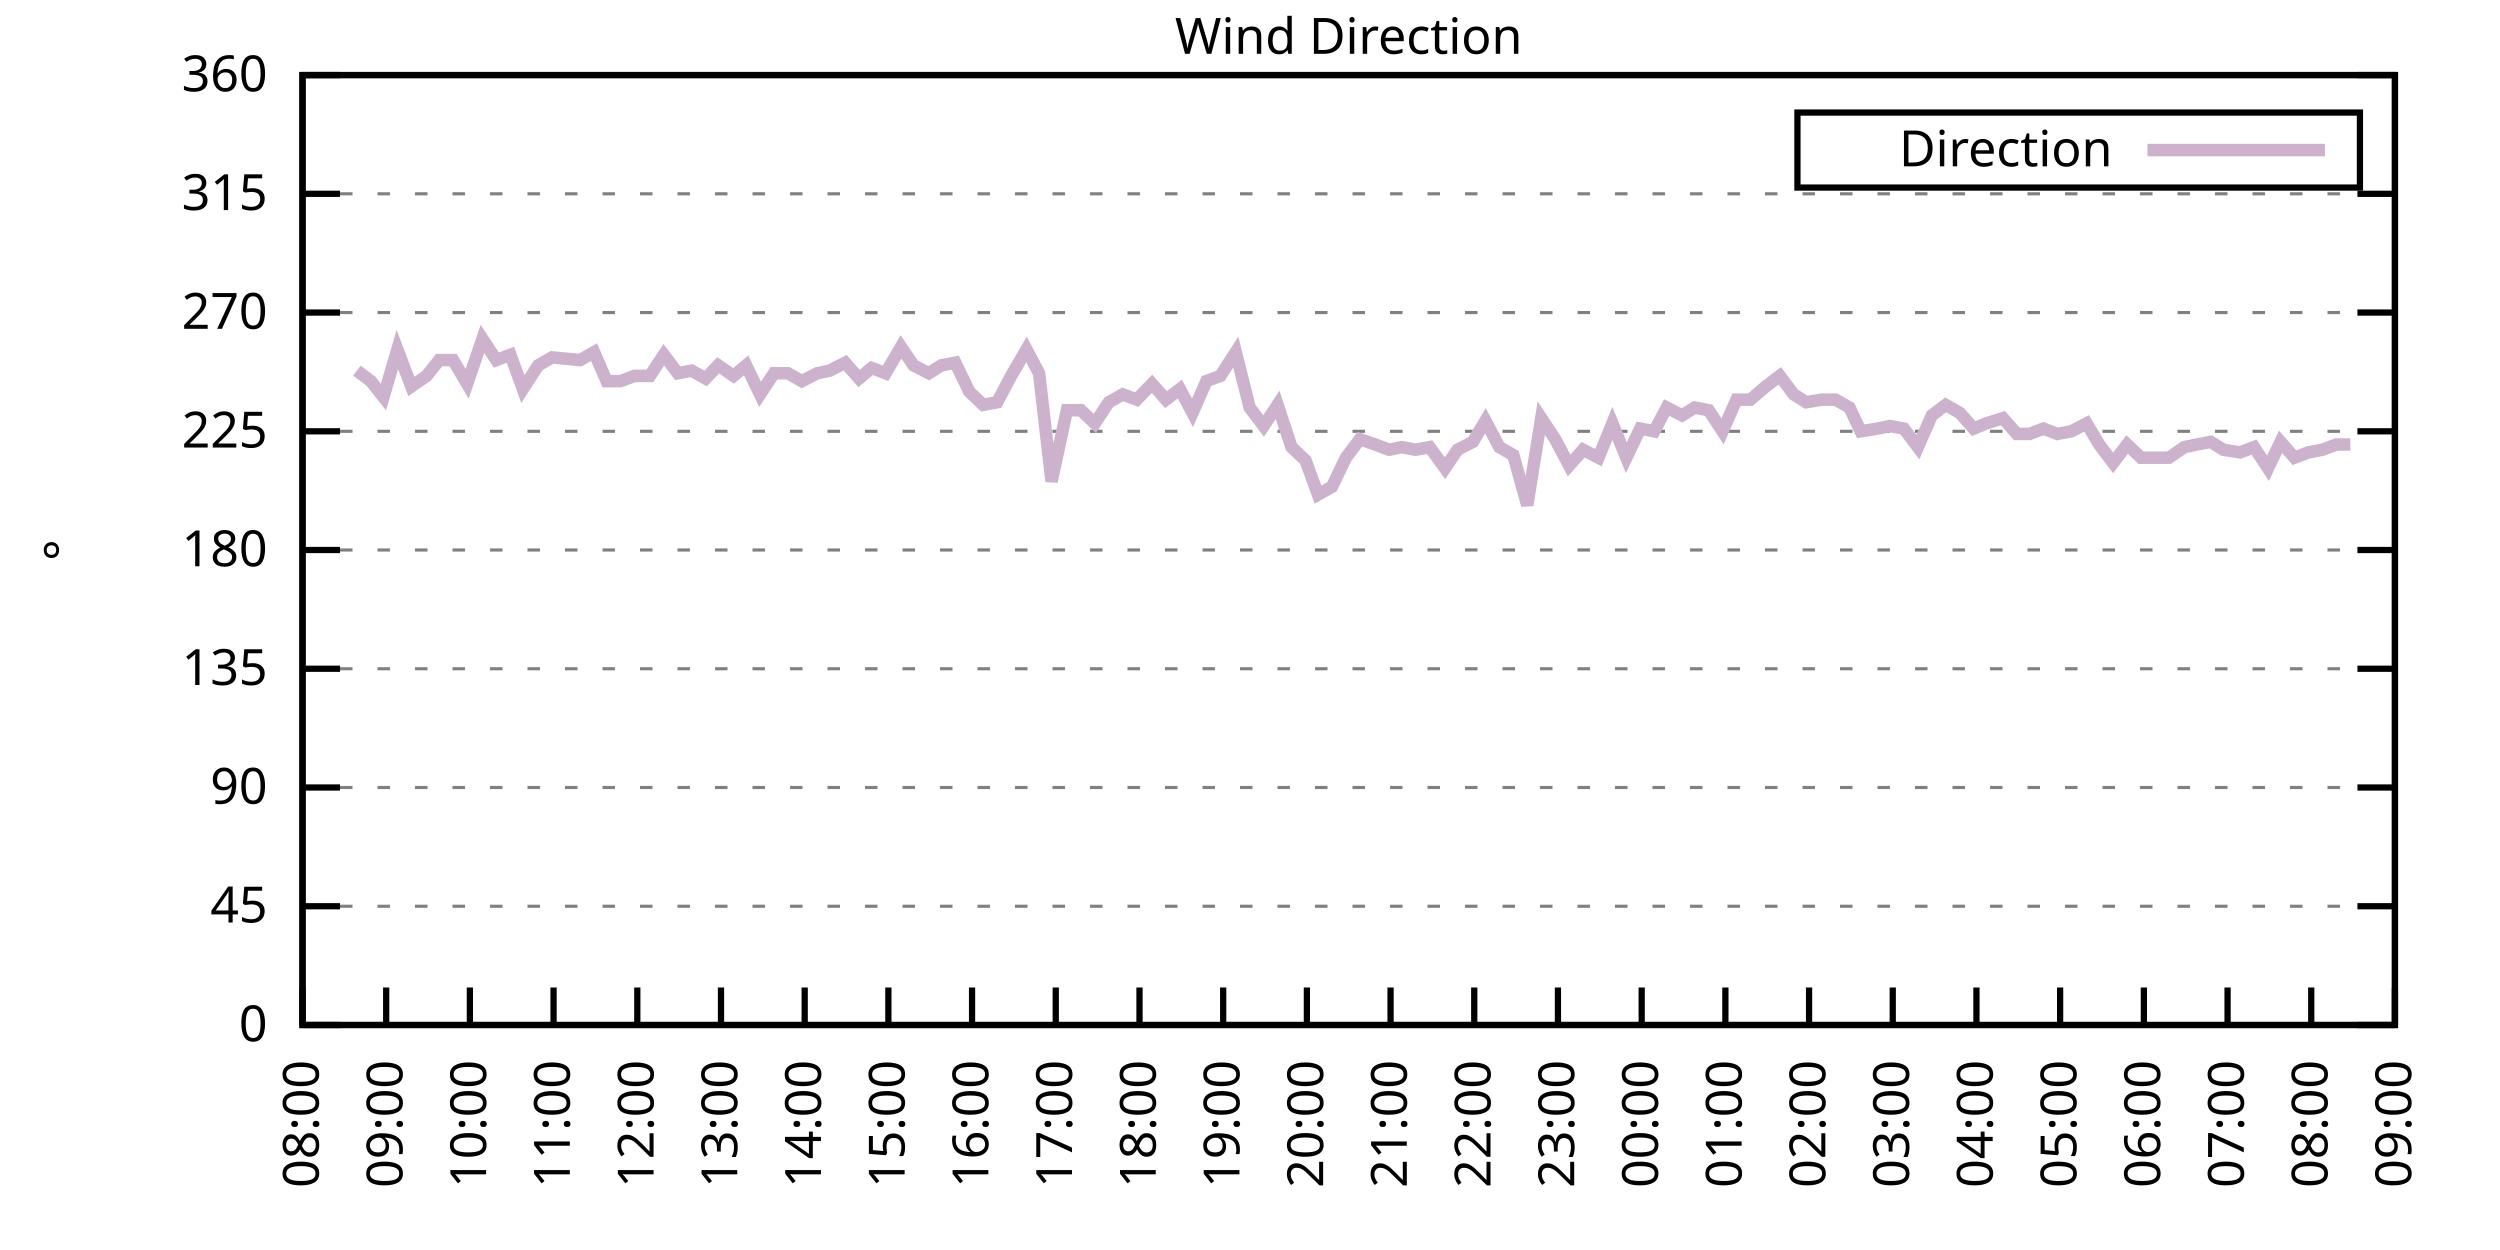
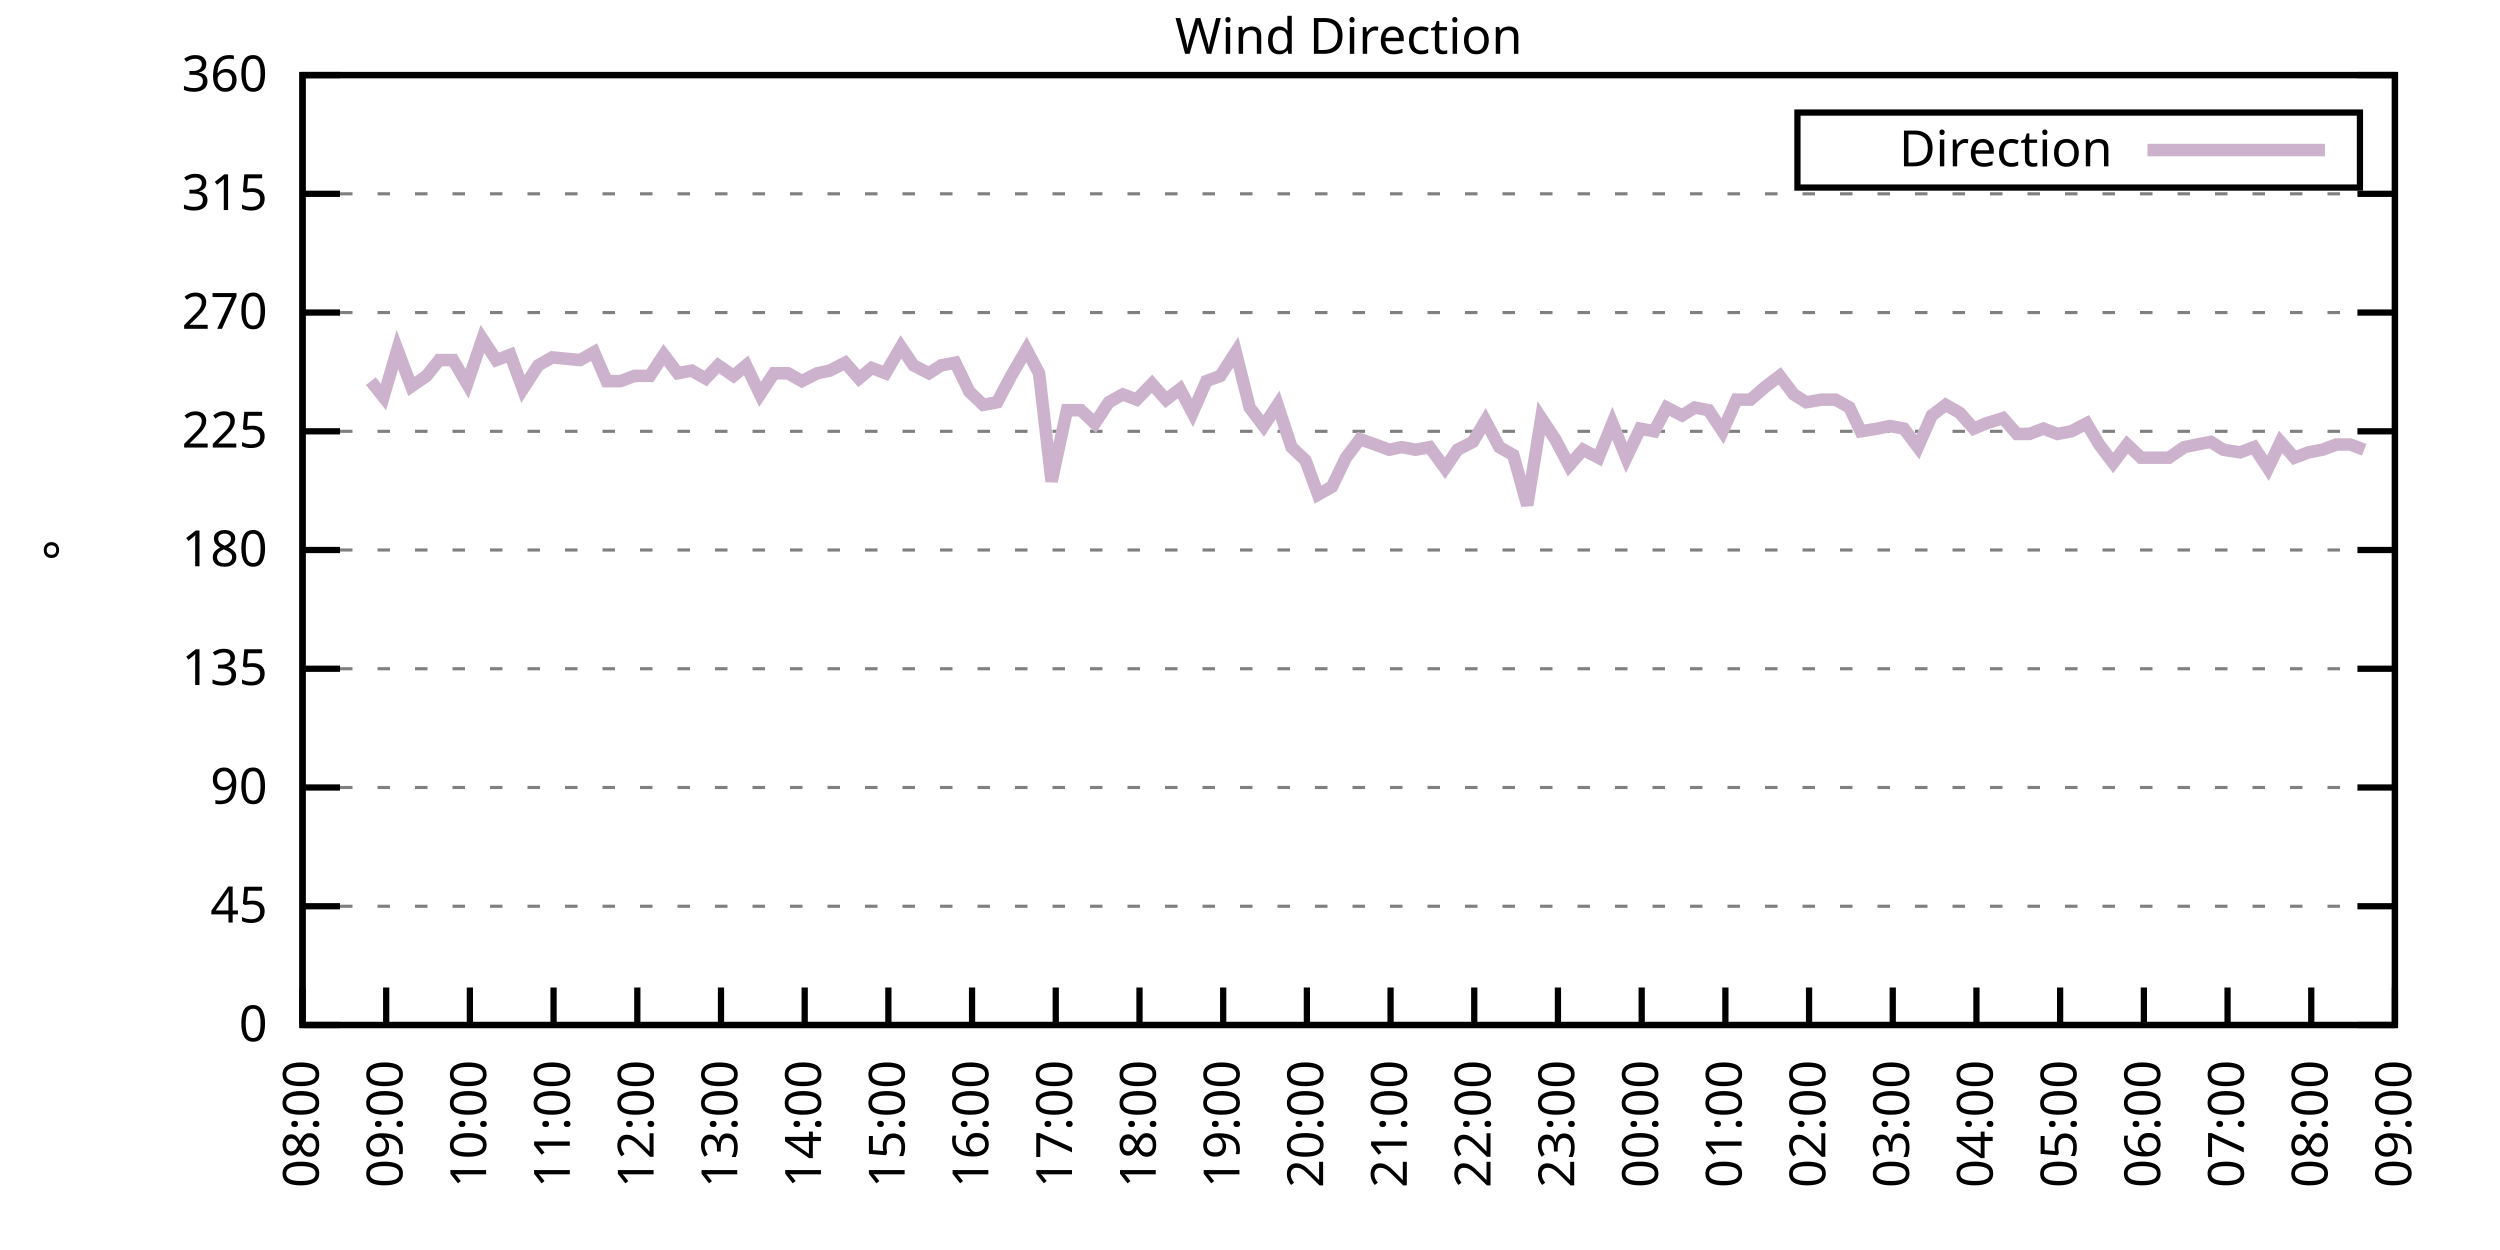
<svg xmlns="http://www.w3.org/2000/svg" xmlns:xlink="http://www.w3.org/1999/xlink" width="400" height="200" viewBox="0 0 400 200">
  <g id="gnuplot_canvas">
    <rect x="0" y="0" width="400" height="200" fill="none" />
    <defs>
      <circle id="gpDot" r="0.5" stroke-width="0.5" stroke="currentColor" />
      <path id="gpPt0" stroke-width="0.333" stroke="currentColor" d="M-1,0 h2 M0,-1 v2" />
      <path id="gpPt1" stroke-width="0.333" stroke="currentColor" d="M-1,-1 L1,1 M1,-1 L-1,1" />
      <path id="gpPt2" stroke-width="0.333" stroke="currentColor" d="M-1,0 L1,0 M0,-1 L0,1 M-1,-1 L1,1 M-1,1 L1,-1" />
      <rect id="gpPt3" stroke-width="0.333" stroke="currentColor" x="-1" y="-1" width="2" height="2" />
      <rect id="gpPt4" stroke-width="0.333" stroke="currentColor" fill="currentColor" x="-1" y="-1" width="2" height="2" />
      <circle id="gpPt5" stroke-width="0.333" stroke="currentColor" cx="0" cy="0" r="1" />
      <use xlink:href="#gpPt5" id="gpPt6" fill="currentColor" stroke="none" />
      <path id="gpPt7" stroke-width="0.333" stroke="currentColor" d="M0,-1.33 L-1.33,0.67 L1.33,0.67 z" />
      <use xlink:href="#gpPt7" id="gpPt8" fill="currentColor" stroke="none" />
      <use xlink:href="#gpPt7" id="gpPt9" stroke="currentColor" transform="rotate(180)" />
      <use xlink:href="#gpPt9" id="gpPt10" fill="currentColor" stroke="none" />
      <use xlink:href="#gpPt3" id="gpPt11" stroke="currentColor" transform="rotate(45)" />
      <use xlink:href="#gpPt11" id="gpPt12" fill="currentColor" stroke="none" />
      <path id="gpPt13" stroke-width="0.333" stroke="currentColor" d="M0,1.330 L1.265,0.411 L0.782,-1.067 L-0.782,-1.076 L-1.265,0.411 z" />
      <use xlink:href="#gpPt13" id="gpPt14" fill="currentColor" stroke="none" />
      <filter id="textbox" filterUnits="objectBoundingBox" x="0" y="0" height="1" width="1">
        <feFlood flood-color="white" flood-opacity="1" result="bgnd" />
        <feComposite in="SourceGraphic" in2="bgnd" operator="atop" />
      </filter>
      <filter id="greybox" filterUnits="objectBoundingBox" x="0" y="0" height="1" width="1">
        <feFlood flood-color="lightgrey" flood-opacity="1" result="grey" />
        <feComposite in="SourceGraphic" in2="grey" operator="atop" />
      </filter>
    </defs>
    <g fill="none" color="white" stroke="currentColor" stroke-width="1.00" stroke-linecap="butt" stroke-linejoin="miter">
</g>
    <g fill="none" color="black" stroke="currentColor" stroke-width="1.00" stroke-linecap="butt" stroke-linejoin="miter">
      <g stroke="none" shape-rendering="crispEdges">
        <polygon fill="rgb(255, 255, 255)" points="48.40,164.00 383.18,164.00 383.18,12.02 48.40,12.02 " />
      </g>
    </g>
    <g fill="none" color="black" stroke="currentColor" stroke-width="1.00" stroke-linecap="butt" stroke-linejoin="miter">
</g>
    <g fill="none" color="black" stroke="black" stroke-width="0.50" stroke-linecap="butt" stroke-linejoin="miter">
</g>
    <g fill="none" color="gray" stroke="currentColor" stroke-width="0.50" stroke-linecap="butt" stroke-linejoin="miter">
      <path stroke="gray" stroke-dasharray="2,4" class="gridline" d="M48.40,164.00 L383.19,164.00  " />
    </g>
    <g fill="none" color="gray" stroke="gray" stroke-width="1.00" stroke-linecap="butt" stroke-linejoin="miter">
</g>
    <g fill="none" color="black" stroke="currentColor" stroke-width="1.00" stroke-linecap="butt" stroke-linejoin="miter">
      <path stroke="black" d="M48.40,164.00 L54.40,164.00 M383.19,164.00 L377.19,164.00  " />
      <g transform="translate(42.80,166.60)" stroke="none" fill="black" font-family="Sans" font-size="8.00" text-anchor="end">
        <text>
          <tspan font-family="Sans"> 0</tspan>
        </text>
      </g>
    </g>
    <g fill="none" color="black" stroke="currentColor" stroke-width="1.00" stroke-linecap="butt" stroke-linejoin="miter">
</g>
    <g fill="none" color="black" stroke="black" stroke-width="0.50" stroke-linecap="butt" stroke-linejoin="miter">
</g>
    <g fill="none" color="gray" stroke="currentColor" stroke-width="0.50" stroke-linecap="butt" stroke-linejoin="miter">
      <path stroke="gray" stroke-dasharray="2,4" class="gridline" d="M48.40,145.00 L383.19,145.00  " />
    </g>
    <g fill="none" color="gray" stroke="gray" stroke-width="1.00" stroke-linecap="butt" stroke-linejoin="miter">
</g>
    <g fill="none" color="black" stroke="currentColor" stroke-width="1.00" stroke-linecap="butt" stroke-linejoin="miter">
      <path stroke="black" d="M48.40,145.00 L54.40,145.00 M383.19,145.00 L377.19,145.00  " />
      <g transform="translate(42.80,147.60)" stroke="none" fill="black" font-family="Sans" font-size="8.00" text-anchor="end">
        <text>
          <tspan font-family="Sans"> 45</tspan>
        </text>
      </g>
    </g>
    <g fill="none" color="black" stroke="currentColor" stroke-width="1.00" stroke-linecap="butt" stroke-linejoin="miter">
</g>
    <g fill="none" color="black" stroke="black" stroke-width="0.50" stroke-linecap="butt" stroke-linejoin="miter">
</g>
    <g fill="none" color="gray" stroke="currentColor" stroke-width="0.50" stroke-linecap="butt" stroke-linejoin="miter">
      <path stroke="gray" stroke-dasharray="2,4" class="gridline" d="M48.40,126.00 L383.19,126.00  " />
    </g>
    <g fill="none" color="gray" stroke="gray" stroke-width="1.00" stroke-linecap="butt" stroke-linejoin="miter">
</g>
    <g fill="none" color="black" stroke="currentColor" stroke-width="1.00" stroke-linecap="butt" stroke-linejoin="miter">
      <path stroke="black" d="M48.40,126.00 L54.40,126.00 M383.19,126.00 L377.19,126.00  " />
      <g transform="translate(42.80,128.60)" stroke="none" fill="black" font-family="Sans" font-size="8.00" text-anchor="end">
        <text>
          <tspan font-family="Sans"> 90</tspan>
        </text>
      </g>
    </g>
    <g fill="none" color="black" stroke="currentColor" stroke-width="1.00" stroke-linecap="butt" stroke-linejoin="miter">
</g>
    <g fill="none" color="black" stroke="black" stroke-width="0.50" stroke-linecap="butt" stroke-linejoin="miter">
</g>
    <g fill="none" color="gray" stroke="currentColor" stroke-width="0.50" stroke-linecap="butt" stroke-linejoin="miter">
      <path stroke="gray" stroke-dasharray="2,4" class="gridline" d="M48.40,107.00 L383.19,107.00  " />
    </g>
    <g fill="none" color="gray" stroke="gray" stroke-width="1.00" stroke-linecap="butt" stroke-linejoin="miter">
</g>
    <g fill="none" color="black" stroke="currentColor" stroke-width="1.00" stroke-linecap="butt" stroke-linejoin="miter">
      <path stroke="black" d="M48.40,107.00 L54.40,107.00 M383.19,107.00 L377.19,107.00  " />
      <g transform="translate(42.80,109.60)" stroke="none" fill="black" font-family="Sans" font-size="8.00" text-anchor="end">
        <text>
          <tspan font-family="Sans"> 135</tspan>
        </text>
      </g>
    </g>
    <g fill="none" color="black" stroke="currentColor" stroke-width="1.00" stroke-linecap="butt" stroke-linejoin="miter">
</g>
    <g fill="none" color="black" stroke="black" stroke-width="0.50" stroke-linecap="butt" stroke-linejoin="miter">
</g>
    <g fill="none" color="gray" stroke="currentColor" stroke-width="0.50" stroke-linecap="butt" stroke-linejoin="miter">
      <path stroke="gray" stroke-dasharray="2,4" class="gridline" d="M48.40,88.00 L383.19,88.00  " />
    </g>
    <g fill="none" color="gray" stroke="gray" stroke-width="1.00" stroke-linecap="butt" stroke-linejoin="miter">
</g>
    <g fill="none" color="black" stroke="currentColor" stroke-width="1.00" stroke-linecap="butt" stroke-linejoin="miter">
      <path stroke="black" d="M48.40,88.00 L54.40,88.00 M383.19,88.00 L377.19,88.00  " />
      <g transform="translate(42.80,90.60)" stroke="none" fill="black" font-family="Sans" font-size="8.00" text-anchor="end">
        <text>
          <tspan font-family="Sans"> 180</tspan>
        </text>
      </g>
    </g>
    <g fill="none" color="black" stroke="currentColor" stroke-width="1.00" stroke-linecap="butt" stroke-linejoin="miter">
</g>
    <g fill="none" color="black" stroke="black" stroke-width="0.50" stroke-linecap="butt" stroke-linejoin="miter">
</g>
    <g fill="none" color="gray" stroke="currentColor" stroke-width="0.50" stroke-linecap="butt" stroke-linejoin="miter">
      <path stroke="gray" stroke-dasharray="2,4" class="gridline" d="M48.40,69.01 L383.19,69.01  " />
    </g>
    <g fill="none" color="gray" stroke="gray" stroke-width="1.00" stroke-linecap="butt" stroke-linejoin="miter">
</g>
    <g fill="none" color="black" stroke="currentColor" stroke-width="1.00" stroke-linecap="butt" stroke-linejoin="miter">
      <path stroke="black" d="M48.40,69.01 L54.40,69.01 M383.19,69.01 L377.19,69.01  " />
      <g transform="translate(42.80,71.61)" stroke="none" fill="black" font-family="Sans" font-size="8.00" text-anchor="end">
        <text>
          <tspan font-family="Sans"> 225</tspan>
        </text>
      </g>
    </g>
    <g fill="none" color="black" stroke="currentColor" stroke-width="1.00" stroke-linecap="butt" stroke-linejoin="miter">
</g>
    <g fill="none" color="black" stroke="black" stroke-width="0.50" stroke-linecap="butt" stroke-linejoin="miter">
</g>
    <g fill="none" color="gray" stroke="currentColor" stroke-width="0.50" stroke-linecap="butt" stroke-linejoin="miter">
      <path stroke="gray" stroke-dasharray="2,4" class="gridline" d="M48.40,50.01 L383.19,50.01  " />
    </g>
    <g fill="none" color="gray" stroke="gray" stroke-width="1.00" stroke-linecap="butt" stroke-linejoin="miter">
</g>
    <g fill="none" color="black" stroke="currentColor" stroke-width="1.00" stroke-linecap="butt" stroke-linejoin="miter">
      <path stroke="black" d="M48.40,50.01 L54.40,50.01 M383.19,50.01 L377.19,50.01  " />
      <g transform="translate(42.80,52.61)" stroke="none" fill="black" font-family="Sans" font-size="8.00" text-anchor="end">
        <text>
          <tspan font-family="Sans"> 270</tspan>
        </text>
      </g>
    </g>
    <g fill="none" color="black" stroke="currentColor" stroke-width="1.00" stroke-linecap="butt" stroke-linejoin="miter">
</g>
    <g fill="none" color="black" stroke="black" stroke-width="0.50" stroke-linecap="butt" stroke-linejoin="miter">
</g>
    <g fill="none" color="gray" stroke="currentColor" stroke-width="0.50" stroke-linecap="butt" stroke-linejoin="miter">
      <path stroke="gray" stroke-dasharray="2,4" class="gridline" d="M48.40,31.01 L383.19,31.01  " />
    </g>
    <g fill="none" color="gray" stroke="gray" stroke-width="1.00" stroke-linecap="butt" stroke-linejoin="miter">
</g>
    <g fill="none" color="black" stroke="currentColor" stroke-width="1.00" stroke-linecap="butt" stroke-linejoin="miter">
      <path stroke="black" d="M48.40,31.01 L54.40,31.01 M383.19,31.01 L377.19,31.01  " />
      <g transform="translate(42.80,33.61)" stroke="none" fill="black" font-family="Sans" font-size="8.00" text-anchor="end">
        <text>
          <tspan font-family="Sans"> 315</tspan>
        </text>
      </g>
    </g>
    <g fill="none" color="black" stroke="currentColor" stroke-width="1.00" stroke-linecap="butt" stroke-linejoin="miter">
</g>
    <g fill="none" color="black" stroke="black" stroke-width="0.50" stroke-linecap="butt" stroke-linejoin="miter">
</g>
    <g fill="none" color="gray" stroke="currentColor" stroke-width="0.50" stroke-linecap="butt" stroke-linejoin="miter">
      <path stroke="gray" stroke-dasharray="2,4" class="gridline" d="M48.40,12.01 L383.19,12.01  " />
    </g>
    <g fill="none" color="gray" stroke="gray" stroke-width="1.00" stroke-linecap="butt" stroke-linejoin="miter">
</g>
    <g fill="none" color="black" stroke="currentColor" stroke-width="1.00" stroke-linecap="butt" stroke-linejoin="miter">
      <path stroke="black" d="M48.40,12.01 L54.40,12.01 M383.19,12.01 L377.19,12.01  " />
      <g transform="translate(42.80,14.61)" stroke="none" fill="black" font-family="Sans" font-size="8.00" text-anchor="end">
        <text>
          <tspan font-family="Sans"> 360</tspan>
        </text>
      </g>
    </g>
    <g fill="none" color="black" stroke="currentColor" stroke-width="1.00" stroke-linecap="butt" stroke-linejoin="miter">
      <path stroke="black" d="M48.40,164.00 L48.40,158.00  " />
      <g transform="translate(51.00,169.60) rotate(270.00)" stroke="none" fill="black" font-family="Sans" font-size="8.00" text-anchor="end">
        <text>
          <tspan font-family="Sans">08:00</tspan>
        </text>
      </g>
    </g>
    <g fill="none" color="black" stroke="currentColor" stroke-width="1.00" stroke-linecap="butt" stroke-linejoin="miter">
      <path stroke="black" d="M61.79,164.00 L61.79,158.00  " />
      <g transform="translate(64.39,169.60) rotate(270.00)" stroke="none" fill="black" font-family="Sans" font-size="8.00" text-anchor="end">
        <text>
          <tspan font-family="Sans">09:00</tspan>
        </text>
      </g>
    </g>
    <g fill="none" color="black" stroke="currentColor" stroke-width="1.00" stroke-linecap="butt" stroke-linejoin="miter">
      <path stroke="black" d="M75.18,164.00 L75.18,158.00  " />
      <g transform="translate(77.78,169.60) rotate(270.00)" stroke="none" fill="black" font-family="Sans" font-size="8.00" text-anchor="end">
        <text>
          <tspan font-family="Sans">10:00</tspan>
        </text>
      </g>
    </g>
    <g fill="none" color="black" stroke="currentColor" stroke-width="1.00" stroke-linecap="butt" stroke-linejoin="miter">
      <path stroke="black" d="M88.57,164.00 L88.57,158.00  " />
      <g transform="translate(91.17,169.60) rotate(270.00)" stroke="none" fill="black" font-family="Sans" font-size="8.00" text-anchor="end">
        <text>
          <tspan font-family="Sans">11:00</tspan>
        </text>
      </g>
    </g>
    <g fill="none" color="black" stroke="currentColor" stroke-width="1.00" stroke-linecap="butt" stroke-linejoin="miter">
      <path stroke="black" d="M101.97,164.00 L101.97,158.00  " />
      <g transform="translate(104.57,169.60) rotate(270.00)" stroke="none" fill="black" font-family="Sans" font-size="8.00" text-anchor="end">
        <text>
          <tspan font-family="Sans">12:00</tspan>
        </text>
      </g>
    </g>
    <g fill="none" color="black" stroke="currentColor" stroke-width="1.00" stroke-linecap="butt" stroke-linejoin="miter">
      <path stroke="black" d="M115.36,164.00 L115.36,158.00  " />
      <g transform="translate(117.96,169.60) rotate(270.00)" stroke="none" fill="black" font-family="Sans" font-size="8.00" text-anchor="end">
        <text>
          <tspan font-family="Sans">13:00</tspan>
        </text>
      </g>
    </g>
    <g fill="none" color="black" stroke="currentColor" stroke-width="1.00" stroke-linecap="butt" stroke-linejoin="miter">
      <path stroke="black" d="M128.75,164.00 L128.75,158.00  " />
      <g transform="translate(131.35,169.60) rotate(270.00)" stroke="none" fill="black" font-family="Sans" font-size="8.00" text-anchor="end">
        <text>
          <tspan font-family="Sans">14:00</tspan>
        </text>
      </g>
    </g>
    <g fill="none" color="black" stroke="currentColor" stroke-width="1.00" stroke-linecap="butt" stroke-linejoin="miter">
      <path stroke="black" d="M142.14,164.00 L142.14,158.00  " />
      <g transform="translate(144.74,169.60) rotate(270.00)" stroke="none" fill="black" font-family="Sans" font-size="8.00" text-anchor="end">
        <text>
          <tspan font-family="Sans">15:00</tspan>
        </text>
      </g>
    </g>
    <g fill="none" color="black" stroke="currentColor" stroke-width="1.00" stroke-linecap="butt" stroke-linejoin="miter">
      <path stroke="black" d="M155.53,164.00 L155.53,158.00  " />
      <g transform="translate(158.13,169.60) rotate(270.00)" stroke="none" fill="black" font-family="Sans" font-size="8.00" text-anchor="end">
        <text>
          <tspan font-family="Sans">16:00</tspan>
        </text>
      </g>
    </g>
    <g fill="none" color="black" stroke="currentColor" stroke-width="1.00" stroke-linecap="butt" stroke-linejoin="miter">
      <path stroke="black" d="M168.92,164.00 L168.92,158.00  " />
      <g transform="translate(171.52,169.60) rotate(270.00)" stroke="none" fill="black" font-family="Sans" font-size="8.00" text-anchor="end">
        <text>
          <tspan font-family="Sans">17:00</tspan>
        </text>
      </g>
    </g>
    <g fill="none" color="black" stroke="currentColor" stroke-width="1.00" stroke-linecap="butt" stroke-linejoin="miter">
      <path stroke="black" d="M182.32,164.00 L182.32,158.00  " />
      <g transform="translate(184.92,169.60) rotate(270.00)" stroke="none" fill="black" font-family="Sans" font-size="8.00" text-anchor="end">
        <text>
          <tspan font-family="Sans">18:00</tspan>
        </text>
      </g>
    </g>
    <g fill="none" color="black" stroke="currentColor" stroke-width="1.00" stroke-linecap="butt" stroke-linejoin="miter">
      <path stroke="black" d="M195.71,164.00 L195.71,158.00  " />
      <g transform="translate(198.31,169.60) rotate(270.00)" stroke="none" fill="black" font-family="Sans" font-size="8.00" text-anchor="end">
        <text>
          <tspan font-family="Sans">19:00</tspan>
        </text>
      </g>
    </g>
    <g fill="none" color="black" stroke="currentColor" stroke-width="1.00" stroke-linecap="butt" stroke-linejoin="miter">
      <path stroke="black" d="M209.10,164.00 L209.10,158.00  " />
      <g transform="translate(211.70,169.60) rotate(270.00)" stroke="none" fill="black" font-family="Sans" font-size="8.00" text-anchor="end">
        <text>
          <tspan font-family="Sans">20:00</tspan>
        </text>
      </g>
    </g>
    <g fill="none" color="black" stroke="currentColor" stroke-width="1.00" stroke-linecap="butt" stroke-linejoin="miter">
      <path stroke="black" d="M222.49,164.00 L222.49,158.00  " />
      <g transform="translate(225.09,169.60) rotate(270.00)" stroke="none" fill="black" font-family="Sans" font-size="8.00" text-anchor="end">
        <text>
          <tspan font-family="Sans">21:00</tspan>
        </text>
      </g>
    </g>
    <g fill="none" color="black" stroke="currentColor" stroke-width="1.00" stroke-linecap="butt" stroke-linejoin="miter">
      <path stroke="black" d="M235.88,164.00 L235.88,158.00  " />
      <g transform="translate(238.48,169.60) rotate(270.00)" stroke="none" fill="black" font-family="Sans" font-size="8.00" text-anchor="end">
        <text>
          <tspan font-family="Sans">22:00</tspan>
        </text>
      </g>
    </g>
    <g fill="none" color="black" stroke="currentColor" stroke-width="1.00" stroke-linecap="butt" stroke-linejoin="miter">
      <path stroke="black" d="M249.27,164.00 L249.27,158.00  " />
      <g transform="translate(251.87,169.60) rotate(270.00)" stroke="none" fill="black" font-family="Sans" font-size="8.00" text-anchor="end">
        <text>
          <tspan font-family="Sans">23:00</tspan>
        </text>
      </g>
    </g>
    <g fill="none" color="black" stroke="currentColor" stroke-width="1.00" stroke-linecap="butt" stroke-linejoin="miter">
      <path stroke="black" d="M262.67,164.00 L262.67,158.00  " />
      <g transform="translate(265.27,169.60) rotate(270.00)" stroke="none" fill="black" font-family="Sans" font-size="8.00" text-anchor="end">
        <text>
          <tspan font-family="Sans">00:00</tspan>
        </text>
      </g>
    </g>
    <g fill="none" color="black" stroke="currentColor" stroke-width="1.00" stroke-linecap="butt" stroke-linejoin="miter">
      <path stroke="black" d="M276.06,164.00 L276.06,158.00  " />
      <g transform="translate(278.66,169.60) rotate(270.00)" stroke="none" fill="black" font-family="Sans" font-size="8.00" text-anchor="end">
        <text>
          <tspan font-family="Sans">01:00</tspan>
        </text>
      </g>
    </g>
    <g fill="none" color="black" stroke="currentColor" stroke-width="1.00" stroke-linecap="butt" stroke-linejoin="miter">
      <path stroke="black" d="M289.45,164.00 L289.45,158.00  " />
      <g transform="translate(292.05,169.60) rotate(270.00)" stroke="none" fill="black" font-family="Sans" font-size="8.00" text-anchor="end">
        <text>
          <tspan font-family="Sans">02:00</tspan>
        </text>
      </g>
    </g>
    <g fill="none" color="black" stroke="currentColor" stroke-width="1.00" stroke-linecap="butt" stroke-linejoin="miter">
      <path stroke="black" d="M302.84,164.00 L302.84,158.00  " />
      <g transform="translate(305.44,169.60) rotate(270.00)" stroke="none" fill="black" font-family="Sans" font-size="8.00" text-anchor="end">
        <text>
          <tspan font-family="Sans">03:00</tspan>
        </text>
      </g>
    </g>
    <g fill="none" color="black" stroke="currentColor" stroke-width="1.00" stroke-linecap="butt" stroke-linejoin="miter">
      <path stroke="black" d="M316.23,164.00 L316.23,158.00  " />
      <g transform="translate(318.83,169.60) rotate(270.00)" stroke="none" fill="black" font-family="Sans" font-size="8.00" text-anchor="end">
        <text>
          <tspan font-family="Sans">04:00</tspan>
        </text>
      </g>
    </g>
    <g fill="none" color="black" stroke="currentColor" stroke-width="1.00" stroke-linecap="butt" stroke-linejoin="miter">
      <path stroke="black" d="M329.62,164.00 L329.62,158.00  " />
      <g transform="translate(332.22,169.60) rotate(270.00)" stroke="none" fill="black" font-family="Sans" font-size="8.00" text-anchor="end">
        <text>
          <tspan font-family="Sans">05:00</tspan>
        </text>
      </g>
    </g>
    <g fill="none" color="black" stroke="currentColor" stroke-width="1.00" stroke-linecap="butt" stroke-linejoin="miter">
      <path stroke="black" d="M343.02,164.00 L343.02,158.00  " />
      <g transform="translate(345.62,169.60) rotate(270.00)" stroke="none" fill="black" font-family="Sans" font-size="8.00" text-anchor="end">
        <text>
          <tspan font-family="Sans">06:00</tspan>
        </text>
      </g>
    </g>
    <g fill="none" color="black" stroke="currentColor" stroke-width="1.00" stroke-linecap="butt" stroke-linejoin="miter">
      <path stroke="black" d="M356.41,164.00 L356.41,158.00  " />
      <g transform="translate(359.01,169.60) rotate(270.00)" stroke="none" fill="black" font-family="Sans" font-size="8.00" text-anchor="end">
        <text>
          <tspan font-family="Sans">07:00</tspan>
        </text>
      </g>
    </g>
    <g fill="none" color="black" stroke="currentColor" stroke-width="1.00" stroke-linecap="butt" stroke-linejoin="miter">
      <path stroke="black" d="M369.80,164.00 L369.80,158.00  " />
      <g transform="translate(372.40,169.60) rotate(270.00)" stroke="none" fill="black" font-family="Sans" font-size="8.00" text-anchor="end">
        <text>
          <tspan font-family="Sans">08:00</tspan>
        </text>
      </g>
    </g>
    <g fill="none" color="black" stroke="currentColor" stroke-width="1.00" stroke-linecap="butt" stroke-linejoin="miter">
      <path stroke="black" d="M383.19,164.00 L383.19,158.00  " />
      <g transform="translate(385.79,169.60) rotate(270.00)" stroke="none" fill="black" font-family="Sans" font-size="8.00" text-anchor="end">
        <text>
          <tspan font-family="Sans">09:00</tspan>
        </text>
      </g>
    </g>
    <g fill="none" color="black" stroke="currentColor" stroke-width="1.00" stroke-linecap="butt" stroke-linejoin="miter">
</g>
    <g fill="none" color="black" stroke="currentColor" stroke-width="1.00" stroke-linecap="butt" stroke-linejoin="miter">
      <path stroke="black" d="M48.40,12.01 L48.40,164.00 L383.19,164.00 L383.19,12.01 L48.40,12.01 Z  " />
    </g>
    <g fill="none" color="black" stroke="currentColor" stroke-width="1.00" stroke-linecap="butt" stroke-linejoin="miter">
</g>
    <g fill="none" color="black" stroke="currentColor" stroke-width="1.00" stroke-linecap="butt" stroke-linejoin="miter">
      <path stroke="black" d="M287.59,30.01 L287.59,18.01 L377.59,18.01 L377.59,30.01 L287.59,30.01 Z  " />
    </g>
    <g id="Wind_direction_plot_1">
      <g fill="none" color="white" stroke="black" stroke-width="2.00" stroke-linecap="butt" stroke-linejoin="miter">
</g>
      <g fill="none" color="black" stroke="currentColor" stroke-width="2.00" stroke-linecap="butt" stroke-linejoin="miter">
        <g transform="translate(337.99,26.61)" stroke="none" fill="black" font-family="Sans" font-size="8.00" text-anchor="end">
          <text>
            <tspan font-family="Sans">Direction</tspan>
          </text>
        </g>
      </g>
      <g fill="none" color="black" stroke="currentColor" stroke-width="2.00" stroke-linecap="butt" stroke-linejoin="miter">
-         <path stroke="rgb(204, 178, 204)" d="M343.59,24.01 L371.99,24.01 M57.10,59.30 L59.34,60.98 L61.35,63.52 L63.58,55.92 L65.81,61.83 L68.26,60.14   L70.27,57.61 L72.50,57.61 L74.74,61.41 L77.19,54.23 L79.42,57.61 L81.66,56.76 L83.66,62.25 L86.12,58.45   L88.35,57.18 L92.82,57.61 L95.05,56.34 L97.06,60.98 L99.29,60.98 L101.52,60.14 L103.98,60.14 L106.21,56.76   L108.44,59.72 L110.67,59.30 L112.90,60.56 L114.91,58.45 L117.37,60.14 L119.38,58.45 L121.61,63.10 L123.84,59.72   L126.07,59.72 L128.30,60.98 L130.76,59.72 L132.77,59.30 L135.22,58.03 L137.45,60.56 L139.46,58.87 L141.69,59.72   L144.15,55.50 L146.16,58.45 L148.61,59.72 L150.62,58.45 L152.85,58.03 L155.09,62.67 L157.32,64.78 L159.55,64.36   L161.78,60.14 L164.24,55.92 L166.25,59.72 L168.25,77.03 L170.71,65.63 L172.94,65.63 L175.17,67.74 L177.41,64.36   L179.64,63.10 L181.87,63.94 L184.32,61.41 L186.56,63.94 L188.79,62.25 L190.80,66.05 L193.03,60.98 L195.26,60.14   L197.72,56.34 L199.95,65.21 L202.18,68.16 L204.41,64.78 L206.64,71.54 L208.88,73.65 L210.88,79.14 L213.12,77.87   L215.35,73.23 L217.58,70.27 L220.04,71.12 L222.27,71.96 L224.28,71.54 L226.51,71.96 L228.74,71.54 L231.20,74.92   L233.20,71.96 L235.66,70.70 L237.67,67.32 L239.90,71.54 L242.13,72.81 L244.36,80.83 L246.60,66.90 L248.83,70.27   L251.06,74.49 L253.29,71.96 L255.75,73.23 L257.98,67.74 L260.21,73.23 L262.44,68.58 L264.67,69.01 L266.68,65.21   L269.14,66.47 L271.15,65.21 L273.38,65.63 L275.61,69.01 L277.84,63.94 L280.07,63.94 L282.53,61.83 L284.76,60.14   L286.99,63.10 L289.00,64.36 L291.46,63.94 L293.69,63.94 L295.92,65.21 L297.71,69.01 L300.39,68.58 L302.39,68.16   L304.63,68.58 L306.86,71.54 L309.09,66.47 L311.32,64.78 L313.55,66.05 L315.79,68.58 L317.79,67.74 L320.47,66.90   L322.70,69.43 L324.71,69.43 L326.95,68.58 L329.18,69.43 L331.41,69.01 L333.86,67.74 L335.87,71.12 L338.10,74.07   L340.34,71.12 L342.57,73.23 L344.80,73.23 L347.03,73.23 L349.49,71.54 L351.50,71.12 L353.73,70.70 L355.74,71.96   L358.42,72.38 L360.65,71.54 L362.88,74.92 L364.89,70.70 L367.12,73.23 L369.35,72.38 L371.58,71.96 L373.82,71.12   L376.05,71.12  " />
+         <path stroke="rgb(204, 178, 204)" d="M343.59,24.01 L371.99,24.01 M59.34,60.98 L61.35,63.52 L63.58,55.92 L65.81,61.83 L68.26,60.14 L70.27,57.61   L72.50,57.61 L74.74,61.41 L77.19,54.23 L79.42,57.61 L81.66,56.76 L83.66,62.25 L86.12,58.45 L88.35,57.18   L92.82,57.61 L95.05,56.34 L97.06,60.98 L99.29,60.98 L101.52,60.14 L103.98,60.14 L106.21,56.76 L108.44,59.72   L110.67,59.30 L112.90,60.56 L114.91,58.45 L117.37,60.14 L119.38,58.45 L121.61,63.10 L123.84,59.72 L126.07,59.72   L128.30,60.98 L130.76,59.72 L132.77,59.30 L135.22,58.03 L137.45,60.56 L139.46,58.87 L141.69,59.72 L144.15,55.50   L146.16,58.45 L148.61,59.72 L150.62,58.45 L152.85,58.03 L155.09,62.67 L157.32,64.78 L159.55,64.36 L161.78,60.14   L164.24,55.92 L166.25,59.72 L168.25,77.03 L170.71,65.63 L172.94,65.63 L175.17,67.74 L177.41,64.36 L179.64,63.10   L181.87,63.94 L184.32,61.41 L186.56,63.94 L188.79,62.25 L190.80,66.05 L193.03,60.98 L195.26,60.14 L197.72,56.34   L199.95,65.21 L202.18,68.16 L204.41,64.78 L206.64,71.54 L208.88,73.65 L210.88,79.14 L213.12,77.87 L215.35,73.23   L217.58,70.27 L220.04,71.12 L222.27,71.96 L224.28,71.54 L226.51,71.96 L228.74,71.54 L231.20,74.92 L233.20,71.96   L235.66,70.70 L237.67,67.32 L239.90,71.54 L242.13,72.81 L244.36,80.83 L246.60,66.90 L248.83,70.27 L251.06,74.49   L253.29,71.96 L255.75,73.23 L257.98,67.74 L260.21,73.23 L262.44,68.58 L264.67,69.01 L266.68,65.21 L269.14,66.47   L271.15,65.21 L273.38,65.63 L275.61,69.01 L277.84,63.94 L280.07,63.94 L282.53,61.83 L284.76,60.14 L286.99,63.10   L289.00,64.36 L291.46,63.94 L293.69,63.94 L295.92,65.21 L297.71,69.01 L300.39,68.58 L302.39,68.16 L304.63,68.58   L306.86,71.54 L309.09,66.47 L311.32,64.78 L313.55,66.05 L315.79,68.58 L317.79,67.74 L320.47,66.90 L322.70,69.43   L324.71,69.43 L326.95,68.58 L329.18,69.43 L331.41,69.01 L333.86,67.74 L335.87,71.12 L338.10,74.07 L340.34,71.12   L342.57,73.23 L344.80,73.23 L347.03,73.23 L349.49,71.54 L351.50,71.12 L353.73,70.70 L355.74,71.96 L358.42,72.38   L360.65,71.54 L362.88,74.92 L364.89,70.70 L367.12,73.23 L369.35,72.38 L371.58,71.96 L373.82,71.12 L376.05,71.12   L378.28,71.96  " />
      </g>
    </g>
    <g fill="none" color="black" stroke="currentColor" stroke-width="2.00" stroke-linecap="butt" stroke-linejoin="miter">
</g>
    <g fill="none" color="black" stroke="black" stroke-width="1.00" stroke-linecap="butt" stroke-linejoin="miter">
</g>
    <g fill="none" color="black" stroke="currentColor" stroke-width="1.00" stroke-linecap="butt" stroke-linejoin="miter">
      <path stroke="black" d="M48.40,12.01 L48.40,164.00 L383.19,164.00 L383.19,12.01 L48.40,12.01 Z  " />
      <g transform="translate(12.80,88.01) rotate(270.00)" stroke="none" fill="black" font-family="Sans" font-size="8.00" text-anchor="middle">
        <text>
          <tspan font-family="Sans">°</tspan>
        </text>
      </g>
    </g>
    <g fill="none" color="black" stroke="currentColor" stroke-width="1.00" stroke-linecap="butt" stroke-linejoin="miter">
</g>
    <g fill="none" color="black" stroke="currentColor" stroke-width="1.00" stroke-linecap="butt" stroke-linejoin="miter">
      <g transform="translate(215.79,8.61)" stroke="none" fill="black" font-family="Sans" font-size="8.00" text-anchor="middle">
        <text>
          <tspan font-family="Sans">Wind Direction</tspan>
        </text>
      </g>
    </g>
    <g fill="none" color="black" stroke="currentColor" stroke-width="1.00" stroke-linecap="butt" stroke-linejoin="miter">
</g>
  </g>
</svg>
